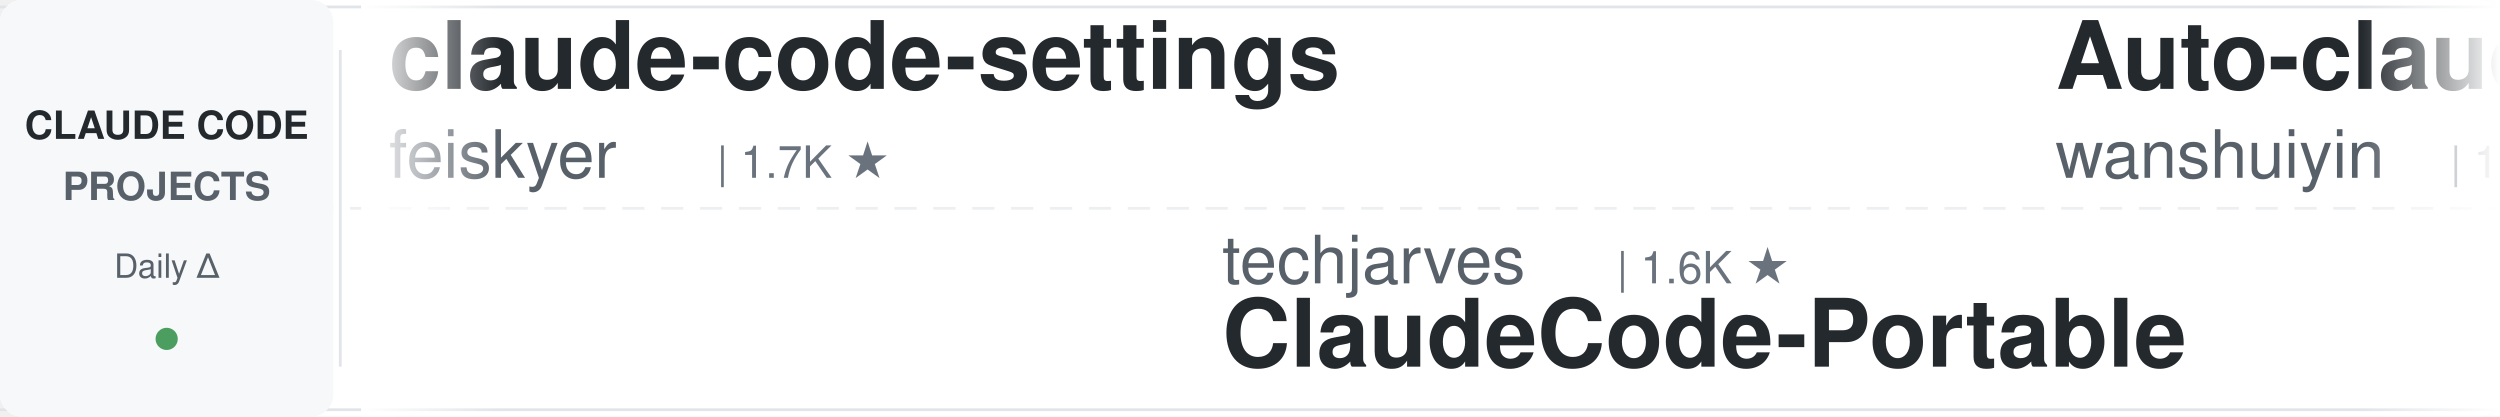
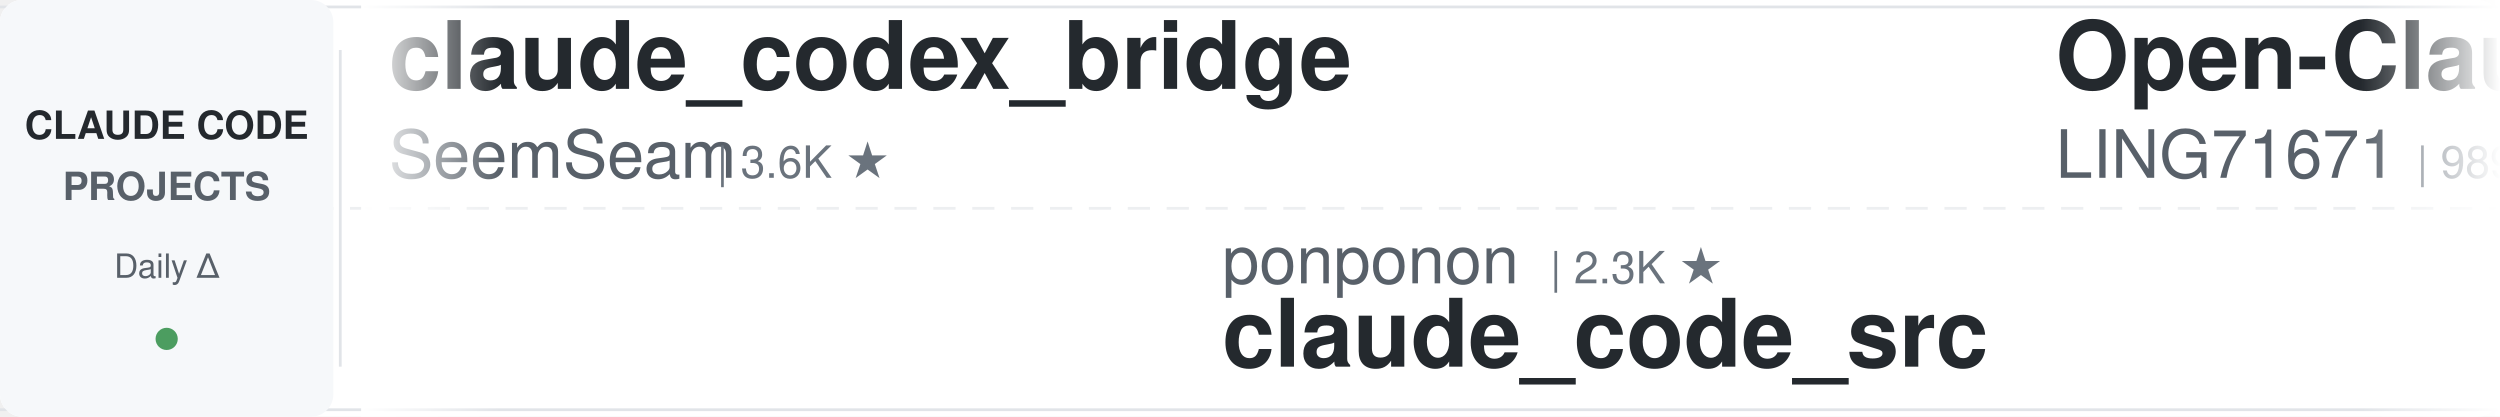
<svg xmlns="http://www.w3.org/2000/svg" width="900" height="150">
  <defs>
    <linearGradient id="leftFade" x1="0%" y1="0%" x2="100%" y2="0%">
      <stop offset="0%" style="stop-color:#ffffff;stop-opacity:1" />
      <stop offset="100%" style="stop-color:#ffffff;stop-opacity:0" />
    </linearGradient>
    <linearGradient id="rightFade" x1="0%" y1="0%" x2="100%" y2="0%">
      <stop offset="0%" style="stop-color:#ffffff;stop-opacity:0" />
      <stop offset="100%" style="stop-color:#ffffff;stop-opacity:1" />
    </linearGradient>
  </defs>
  <rect width="900" height="150" fill="#ffffff" rx="8" />
  <rect x="0" y="2" width="900" height="1" fill="#e1e4e8" />
  <rect x="0" y="147" width="900" height="1" fill="#e1e4e8" />
  <line x1="0" y1="75" x2="900" y2="75" stroke="#e1e4e8" stroke-width="1" stroke-dasharray="8 6" opacity="0.6" />
  <rect x="0" y="0" width="120" height="150" fill="#f6f8fa" rx="8" />
  <text x="60" y="50" font-family="-apple-system, BlinkMacSystemFont, 'Segoe UI', Helvetica, Arial, sans-serif" font-size="14" font-weight="600" fill="#24292e" text-anchor="middle">CLAUDE CODE</text>
  <text x="60" y="72" font-family="-apple-system, BlinkMacSystemFont, 'Segoe UI', Helvetica, Arial, sans-serif" font-size="14" font-weight="600" fill="#586069" text-anchor="middle">PROJECTS</text>
  <text x="60" y="100" font-family="-apple-system, BlinkMacSystemFont, 'Segoe UI', Helvetica, Arial, sans-serif" font-size="12" font-weight="500" fill="#586069" text-anchor="middle">Daily Δ</text>
  <circle cx="60" cy="122" r="4" fill="#22863a" opacity="0.8" />
  <rect x="122" y="18" width="1" height="114" fill="#e1e4e8" />
  <clipPath id="tickerClip">
    <rect x="130" y="0" width="770" height="150" />
  </clipPath>
  <g clip-path="url(#tickerClip)">
    <g id="tickerItems">
      <animateTransform attributeName="transform" attributeType="XML" type="translate" from="0 0" to="-3000 0" dur="54s" repeatCount="indefinite" />
      <g transform="translate(0, 0)">
-         <text x="140" y="32" font-family="-apple-system, BlinkMacSystemFont, 'Segoe UI', Helvetica, Arial, sans-serif" font-size="34" font-weight="600" fill="#24292e">claude-code-settings</text>
-         <text x="140" y="64" font-family="-apple-system, BlinkMacSystemFont, 'Segoe UI', Helvetica, Arial, sans-serif" font-size="24" font-weight="400" fill="#586069">feiskyer</text>
-         <text x="258" y="64" font-family="-apple-system, BlinkMacSystemFont, 'Segoe UI', Helvetica, Arial, sans-serif" font-size="16" font-weight="500" fill="#6a737d">| 1.7K ★</text>
+         <text x="140" y="32" font-family="-apple-system, BlinkMacSystemFont, 'Segoe UI', Helvetica, Arial, sans-serif" font-size="34" font-weight="600" fill="#24292e">claude_codex_bridge</text>
+         <text x="140" y="64" font-family="-apple-system, BlinkMacSystemFont, 'Segoe UI', Helvetica, Arial, sans-serif" font-size="24" font-weight="400" fill="#586069">SeemSeam</text>
+         <text x="258" y="64" font-family="-apple-system, BlinkMacSystemFont, 'Segoe UI', Helvetica, Arial, sans-serif" font-size="16" font-weight="500" fill="#6a737d">| 3.6K ★</text>
      </g>
      <g transform="translate(300, 0)">
-         <text x="140" y="102" font-family="-apple-system, BlinkMacSystemFont, 'Segoe UI', Helvetica, Arial, sans-serif" font-size="24" font-weight="400" fill="#586069">techjarves</text>
-         <text x="282" y="102" font-family="-apple-system, BlinkMacSystemFont, 'Segoe UI', Helvetica, Arial, sans-serif" font-size="16" font-weight="500" fill="#6a737d">| 1.6K ★</text>
-         <text x="140" y="132" font-family="-apple-system, BlinkMacSystemFont, 'Segoe UI', Helvetica, Arial, sans-serif" font-size="34" font-weight="600" fill="#24292e">ClaudeCode-Portable</text>
+         <text x="140" y="102" font-family="-apple-system, BlinkMacSystemFont, 'Segoe UI', Helvetica, Arial, sans-serif" font-size="24" font-weight="400" fill="#586069">ponponon</text>
+         <text x="258" y="102" font-family="-apple-system, BlinkMacSystemFont, 'Segoe UI', Helvetica, Arial, sans-serif" font-size="16" font-weight="500" fill="#6a737d">| 2.3K ★</text>
+         <text x="140" y="132" font-family="-apple-system, BlinkMacSystemFont, 'Segoe UI', Helvetica, Arial, sans-serif" font-size="34" font-weight="600" fill="#24292e">claude_code_src</text>
      </g>
      <g transform="translate(600, 0)">
-         <text x="140" y="32" font-family="-apple-system, BlinkMacSystemFont, 'Segoe UI', Helvetica, Arial, sans-serif" font-size="34" font-weight="600" fill="#24292e">Auto-claude-code-researc...</text>
-         <text x="140" y="64" font-family="-apple-system, BlinkMacSystemFont, 'Segoe UI', Helvetica, Arial, sans-serif" font-size="24" font-weight="400" fill="#586069">wanshuiyin</text>
-         <text x="282" y="64" font-family="-apple-system, BlinkMacSystemFont, 'Segoe UI', Helvetica, Arial, sans-serif" font-size="16" font-weight="500" fill="#6a737d">| 19.2K ★</text>
+         <text x="140" y="32" font-family="-apple-system, BlinkMacSystemFont, 'Segoe UI', Helvetica, Arial, sans-serif" font-size="34" font-weight="600" fill="#24292e">Open-ClaudeCode</text>
+         <text x="140" y="64" font-family="-apple-system, BlinkMacSystemFont, 'Segoe UI', Helvetica, Arial, sans-serif" font-size="24" font-weight="400" fill="#586069">LING71671</text>
+         <text x="270" y="64" font-family="-apple-system, BlinkMacSystemFont, 'Segoe UI', Helvetica, Arial, sans-serif" font-size="16" font-weight="500" fill="#6a737d">| 989 ★</text>
      </g>
      <g transform="translate(900, 0)">
-         <text x="140" y="102" font-family="-apple-system, BlinkMacSystemFont, 'Segoe UI', Helvetica, Arial, sans-serif" font-size="24" font-weight="400" fill="#586069">liuup</text>
-         <text x="222" y="102" font-family="-apple-system, BlinkMacSystemFont, 'Segoe UI', Helvetica, Arial, sans-serif" font-size="16" font-weight="500" fill="#6a737d">| 4.1K ★</text>
-         <text x="140" y="132" font-family="-apple-system, BlinkMacSystemFont, 'Segoe UI', Helvetica, Arial, sans-serif" font-size="34" font-weight="600" fill="#24292e">claude-code-analysis</text>
+         <text x="140" y="102" font-family="-apple-system, BlinkMacSystemFont, 'Segoe UI', Helvetica, Arial, sans-serif" font-size="24" font-weight="400" fill="#586069">diet103</text>
+         <text x="246" y="102" font-family="-apple-system, BlinkMacSystemFont, 'Segoe UI', Helvetica, Arial, sans-serif" font-size="16" font-weight="500" fill="#6a737d">| 10.1K ★</text>
+         <text x="140" y="132" font-family="-apple-system, BlinkMacSystemFont, 'Segoe UI', Helvetica, Arial, sans-serif" font-size="34" font-weight="600" fill="#24292e">claude-code-infrastructu...</text>
      </g>
      <g transform="translate(1200, 0)">
        <text x="140" y="32" font-family="-apple-system, BlinkMacSystemFont, 'Segoe UI', Helvetica, Arial, sans-serif" font-size="34" font-weight="600" fill="#24292e">claude-code-source</text>
-         <text x="140" y="64" font-family="-apple-system, BlinkMacSystemFont, 'Segoe UI', Helvetica, Arial, sans-serif" font-size="24" font-weight="400" fill="#586069">hangsman</text>
-         <text x="258" y="64" font-family="-apple-system, BlinkMacSystemFont, 'Segoe UI', Helvetica, Arial, sans-serif" font-size="16" font-weight="500" fill="#6a737d">| 799 ★</text>
+         <text x="140" y="64" font-family="-apple-system, BlinkMacSystemFont, 'Segoe UI', Helvetica, Arial, sans-serif" font-size="24" font-weight="400" fill="#586069">JrCx7scC</text>
+         <text x="258" y="64" font-family="-apple-system, BlinkMacSystemFont, 'Segoe UI', Helvetica, Arial, sans-serif" font-size="16" font-weight="500" fill="#6a737d">| 377 ★</text>
      </g>
      <g transform="translate(1500, 0)">
-         <text x="140" y="102" font-family="-apple-system, BlinkMacSystemFont, 'Segoe UI', Helvetica, Arial, sans-serif" font-size="24" font-weight="400" fill="#586069">Pimzino</text>
-         <text x="246" y="102" font-family="-apple-system, BlinkMacSystemFont, 'Segoe UI', Helvetica, Arial, sans-serif" font-size="16" font-weight="500" fill="#6a737d">| 3.9K ★</text>
-         <text x="140" y="132" font-family="-apple-system, BlinkMacSystemFont, 'Segoe UI', Helvetica, Arial, sans-serif" font-size="34" font-weight="600" fill="#24292e">claude-code-spec-workflo...</text>
+         <text x="140" y="102" font-family="-apple-system, BlinkMacSystemFont, 'Segoe UI', Helvetica, Arial, sans-serif" font-size="24" font-weight="400" fill="#586069">Windy3f3f3f3f</text>
+         <text x="318" y="102" font-family="-apple-system, BlinkMacSystemFont, 'Segoe UI', Helvetica, Arial, sans-serif" font-size="16" font-weight="500" fill="#6a737d">| 2.8K ★</text>
+         <text x="140" y="132" font-family="-apple-system, BlinkMacSystemFont, 'Segoe UI', Helvetica, Arial, sans-serif" font-size="34" font-weight="600" fill="#24292e">claude-code-from-scratch</text>
      </g>
      <g transform="translate(1800, 0)">
-         <text x="140" y="32" font-family="-apple-system, BlinkMacSystemFont, 'Segoe UI', Helvetica, Arial, sans-serif" font-size="34" font-weight="600" fill="#24292e">claude-code-telegram</text>
-         <text x="140" y="64" font-family="-apple-system, BlinkMacSystemFont, 'Segoe UI', Helvetica, Arial, sans-serif" font-size="24" font-weight="400" fill="#586069">overwirehq</text>
-         <text x="282" y="64" font-family="-apple-system, BlinkMacSystemFont, 'Segoe UI', Helvetica, Arial, sans-serif" font-size="16" font-weight="500" fill="#6a737d">| 2.8K ★</text>
+         <text x="140" y="32" font-family="-apple-system, BlinkMacSystemFont, 'Segoe UI', Helvetica, Arial, sans-serif" font-size="34" font-weight="600" fill="#24292e">claude-code-tudou</text>
+         <text x="140" y="64" font-family="-apple-system, BlinkMacSystemFont, 'Segoe UI', Helvetica, Arial, sans-serif" font-size="24" font-weight="400" fill="#586069">AICoderTudou</text>
+         <text x="306" y="64" font-family="-apple-system, BlinkMacSystemFont, 'Segoe UI', Helvetica, Arial, sans-serif" font-size="16" font-weight="500" fill="#6a737d">| 494 ★</text>
      </g>
      <g transform="translate(2100, 0)">
-         <text x="140" y="102" font-family="-apple-system, BlinkMacSystemFont, 'Segoe UI', Helvetica, Arial, sans-serif" font-size="24" font-weight="400" fill="#586069">frankbria</text>
-         <text x="270" y="102" font-family="-apple-system, BlinkMacSystemFont, 'Segoe UI', Helvetica, Arial, sans-serif" font-size="16" font-weight="500" fill="#6a737d">| 9.7K ★</text>
-         <text x="140" y="132" font-family="-apple-system, BlinkMacSystemFont, 'Segoe UI', Helvetica, Arial, sans-serif" font-size="34" font-weight="600" fill="#24292e">ralph-claude-code</text>
+         <text x="140" y="102" font-family="-apple-system, BlinkMacSystemFont, 'Segoe UI', Helvetica, Arial, sans-serif" font-size="24" font-weight="400" fill="#586069">ccplugins</text>
+         <text x="270" y="102" font-family="-apple-system, BlinkMacSystemFont, 'Segoe UI', Helvetica, Arial, sans-serif" font-size="16" font-weight="500" fill="#6a737d">| 1.0K ★</text>
+         <text x="140" y="132" font-family="-apple-system, BlinkMacSystemFont, 'Segoe UI', Helvetica, Arial, sans-serif" font-size="34" font-weight="600" fill="#24292e">awesome-claude-code-plug...</text>
      </g>
      <g transform="translate(2400, 0)">
-         <text x="140" y="32" font-family="-apple-system, BlinkMacSystemFont, 'Segoe UI', Helvetica, Arial, sans-serif" font-size="34" font-weight="600" fill="#24292e">arcads-claude-code-mrpai...</text>
-         <text x="140" y="64" font-family="-apple-system, BlinkMacSystemFont, 'Segoe UI', Helvetica, Arial, sans-serif" font-size="24" font-weight="400" fill="#586069">mrpaidsocial</text>
-         <text x="306" y="64" font-family="-apple-system, BlinkMacSystemFont, 'Segoe UI', Helvetica, Arial, sans-serif" font-size="16" font-weight="500" fill="#6a737d">| 1.7K ★</text>
+         <text x="140" y="32" font-family="-apple-system, BlinkMacSystemFont, 'Segoe UI', Helvetica, Arial, sans-serif" font-size="34" font-weight="600" fill="#24292e">claude-code-hooks-master...</text>
+         <text x="140" y="64" font-family="-apple-system, BlinkMacSystemFont, 'Segoe UI', Helvetica, Arial, sans-serif" font-size="24" font-weight="400" fill="#586069">disler</text>
+         <text x="234" y="64" font-family="-apple-system, BlinkMacSystemFont, 'Segoe UI', Helvetica, Arial, sans-serif" font-size="16" font-weight="500" fill="#6a737d">| 4.0K ★</text>
      </g>
      <g transform="translate(2700, 0)">
-         <text x="140" y="102" font-family="-apple-system, BlinkMacSystemFont, 'Segoe UI', Helvetica, Arial, sans-serif" font-size="24" font-weight="400" fill="#586069">jqueryscript</text>
-         <text x="306" y="102" font-family="-apple-system, BlinkMacSystemFont, 'Segoe UI', Helvetica, Arial, sans-serif" font-size="16" font-weight="500" fill="#6a737d">| 552 ★</text>
-         <text x="140" y="132" font-family="-apple-system, BlinkMacSystemFont, 'Segoe UI', Helvetica, Arial, sans-serif" font-size="34" font-weight="600" fill="#24292e">awesome-claude-code</text>
+         <text x="140" y="102" font-family="-apple-system, BlinkMacSystemFont, 'Segoe UI', Helvetica, Arial, sans-serif" font-size="24" font-weight="400" fill="#586069">https-deeplearning-ai</text>
+         <text x="414" y="102" font-family="-apple-system, BlinkMacSystemFont, 'Segoe UI', Helvetica, Arial, sans-serif" font-size="16" font-weight="500" fill="#6a737d">| 563 ★</text>
+         <text x="140" y="132" font-family="-apple-system, BlinkMacSystemFont, 'Segoe UI', Helvetica, Arial, sans-serif" font-size="34" font-weight="600" fill="#24292e">sc-claude-code-files</text>
      </g>
      <g transform="translate(3000, 0)">
-         <text x="140" y="32" font-family="-apple-system, BlinkMacSystemFont, 'Segoe UI', Helvetica, Arial, sans-serif" font-size="34" font-weight="600" fill="#24292e">claude-code-settings</text>
-         <text x="140" y="64" font-family="-apple-system, BlinkMacSystemFont, 'Segoe UI', Helvetica, Arial, sans-serif" font-size="24" font-weight="400" fill="#586069">feiskyer</text>
-         <text x="258" y="64" font-family="-apple-system, BlinkMacSystemFont, 'Segoe UI', Helvetica, Arial, sans-serif" font-size="16" font-weight="500" fill="#6a737d">| 1.7K ★</text>
+         <text x="140" y="32" font-family="-apple-system, BlinkMacSystemFont, 'Segoe UI', Helvetica, Arial, sans-serif" font-size="34" font-weight="600" fill="#24292e">claude_codex_bridge</text>
+         <text x="140" y="64" font-family="-apple-system, BlinkMacSystemFont, 'Segoe UI', Helvetica, Arial, sans-serif" font-size="24" font-weight="400" fill="#586069">SeemSeam</text>
+         <text x="258" y="64" font-family="-apple-system, BlinkMacSystemFont, 'Segoe UI', Helvetica, Arial, sans-serif" font-size="16" font-weight="500" fill="#6a737d">| 3.6K ★</text>
      </g>
      <g transform="translate(3300, 0)">
-         <text x="140" y="102" font-family="-apple-system, BlinkMacSystemFont, 'Segoe UI', Helvetica, Arial, sans-serif" font-size="24" font-weight="400" fill="#586069">techjarves</text>
-         <text x="282" y="102" font-family="-apple-system, BlinkMacSystemFont, 'Segoe UI', Helvetica, Arial, sans-serif" font-size="16" font-weight="500" fill="#6a737d">| 1.6K ★</text>
-         <text x="140" y="132" font-family="-apple-system, BlinkMacSystemFont, 'Segoe UI', Helvetica, Arial, sans-serif" font-size="34" font-weight="600" fill="#24292e">ClaudeCode-Portable</text>
+         <text x="140" y="102" font-family="-apple-system, BlinkMacSystemFont, 'Segoe UI', Helvetica, Arial, sans-serif" font-size="24" font-weight="400" fill="#586069">ponponon</text>
+         <text x="258" y="102" font-family="-apple-system, BlinkMacSystemFont, 'Segoe UI', Helvetica, Arial, sans-serif" font-size="16" font-weight="500" fill="#6a737d">| 2.3K ★</text>
+         <text x="140" y="132" font-family="-apple-system, BlinkMacSystemFont, 'Segoe UI', Helvetica, Arial, sans-serif" font-size="34" font-weight="600" fill="#24292e">claude_code_src</text>
      </g>
      <g transform="translate(3600, 0)">
-         <text x="140" y="32" font-family="-apple-system, BlinkMacSystemFont, 'Segoe UI', Helvetica, Arial, sans-serif" font-size="34" font-weight="600" fill="#24292e">Auto-claude-code-researc...</text>
-         <text x="140" y="64" font-family="-apple-system, BlinkMacSystemFont, 'Segoe UI', Helvetica, Arial, sans-serif" font-size="24" font-weight="400" fill="#586069">wanshuiyin</text>
-         <text x="282" y="64" font-family="-apple-system, BlinkMacSystemFont, 'Segoe UI', Helvetica, Arial, sans-serif" font-size="16" font-weight="500" fill="#6a737d">| 19.2K ★</text>
+         <text x="140" y="32" font-family="-apple-system, BlinkMacSystemFont, 'Segoe UI', Helvetica, Arial, sans-serif" font-size="34" font-weight="600" fill="#24292e">Open-ClaudeCode</text>
+         <text x="140" y="64" font-family="-apple-system, BlinkMacSystemFont, 'Segoe UI', Helvetica, Arial, sans-serif" font-size="24" font-weight="400" fill="#586069">LING71671</text>
+         <text x="270" y="64" font-family="-apple-system, BlinkMacSystemFont, 'Segoe UI', Helvetica, Arial, sans-serif" font-size="16" font-weight="500" fill="#6a737d">| 989 ★</text>
      </g>
      <g transform="translate(3900, 0)">
-         <text x="140" y="102" font-family="-apple-system, BlinkMacSystemFont, 'Segoe UI', Helvetica, Arial, sans-serif" font-size="24" font-weight="400" fill="#586069">liuup</text>
-         <text x="222" y="102" font-family="-apple-system, BlinkMacSystemFont, 'Segoe UI', Helvetica, Arial, sans-serif" font-size="16" font-weight="500" fill="#6a737d">| 4.1K ★</text>
-         <text x="140" y="132" font-family="-apple-system, BlinkMacSystemFont, 'Segoe UI', Helvetica, Arial, sans-serif" font-size="34" font-weight="600" fill="#24292e">claude-code-analysis</text>
+         <text x="140" y="102" font-family="-apple-system, BlinkMacSystemFont, 'Segoe UI', Helvetica, Arial, sans-serif" font-size="24" font-weight="400" fill="#586069">diet103</text>
+         <text x="246" y="102" font-family="-apple-system, BlinkMacSystemFont, 'Segoe UI', Helvetica, Arial, sans-serif" font-size="16" font-weight="500" fill="#6a737d">| 10.1K ★</text>
+         <text x="140" y="132" font-family="-apple-system, BlinkMacSystemFont, 'Segoe UI', Helvetica, Arial, sans-serif" font-size="34" font-weight="600" fill="#24292e">claude-code-infrastructu...</text>
      </g>
    </g>
  </g>
  <rect x="130" y="0" width="50" height="150" fill="url(#leftFade)" />
  <rect x="850" y="0" width="50" height="150" fill="url(#rightFade)" />
</svg>
